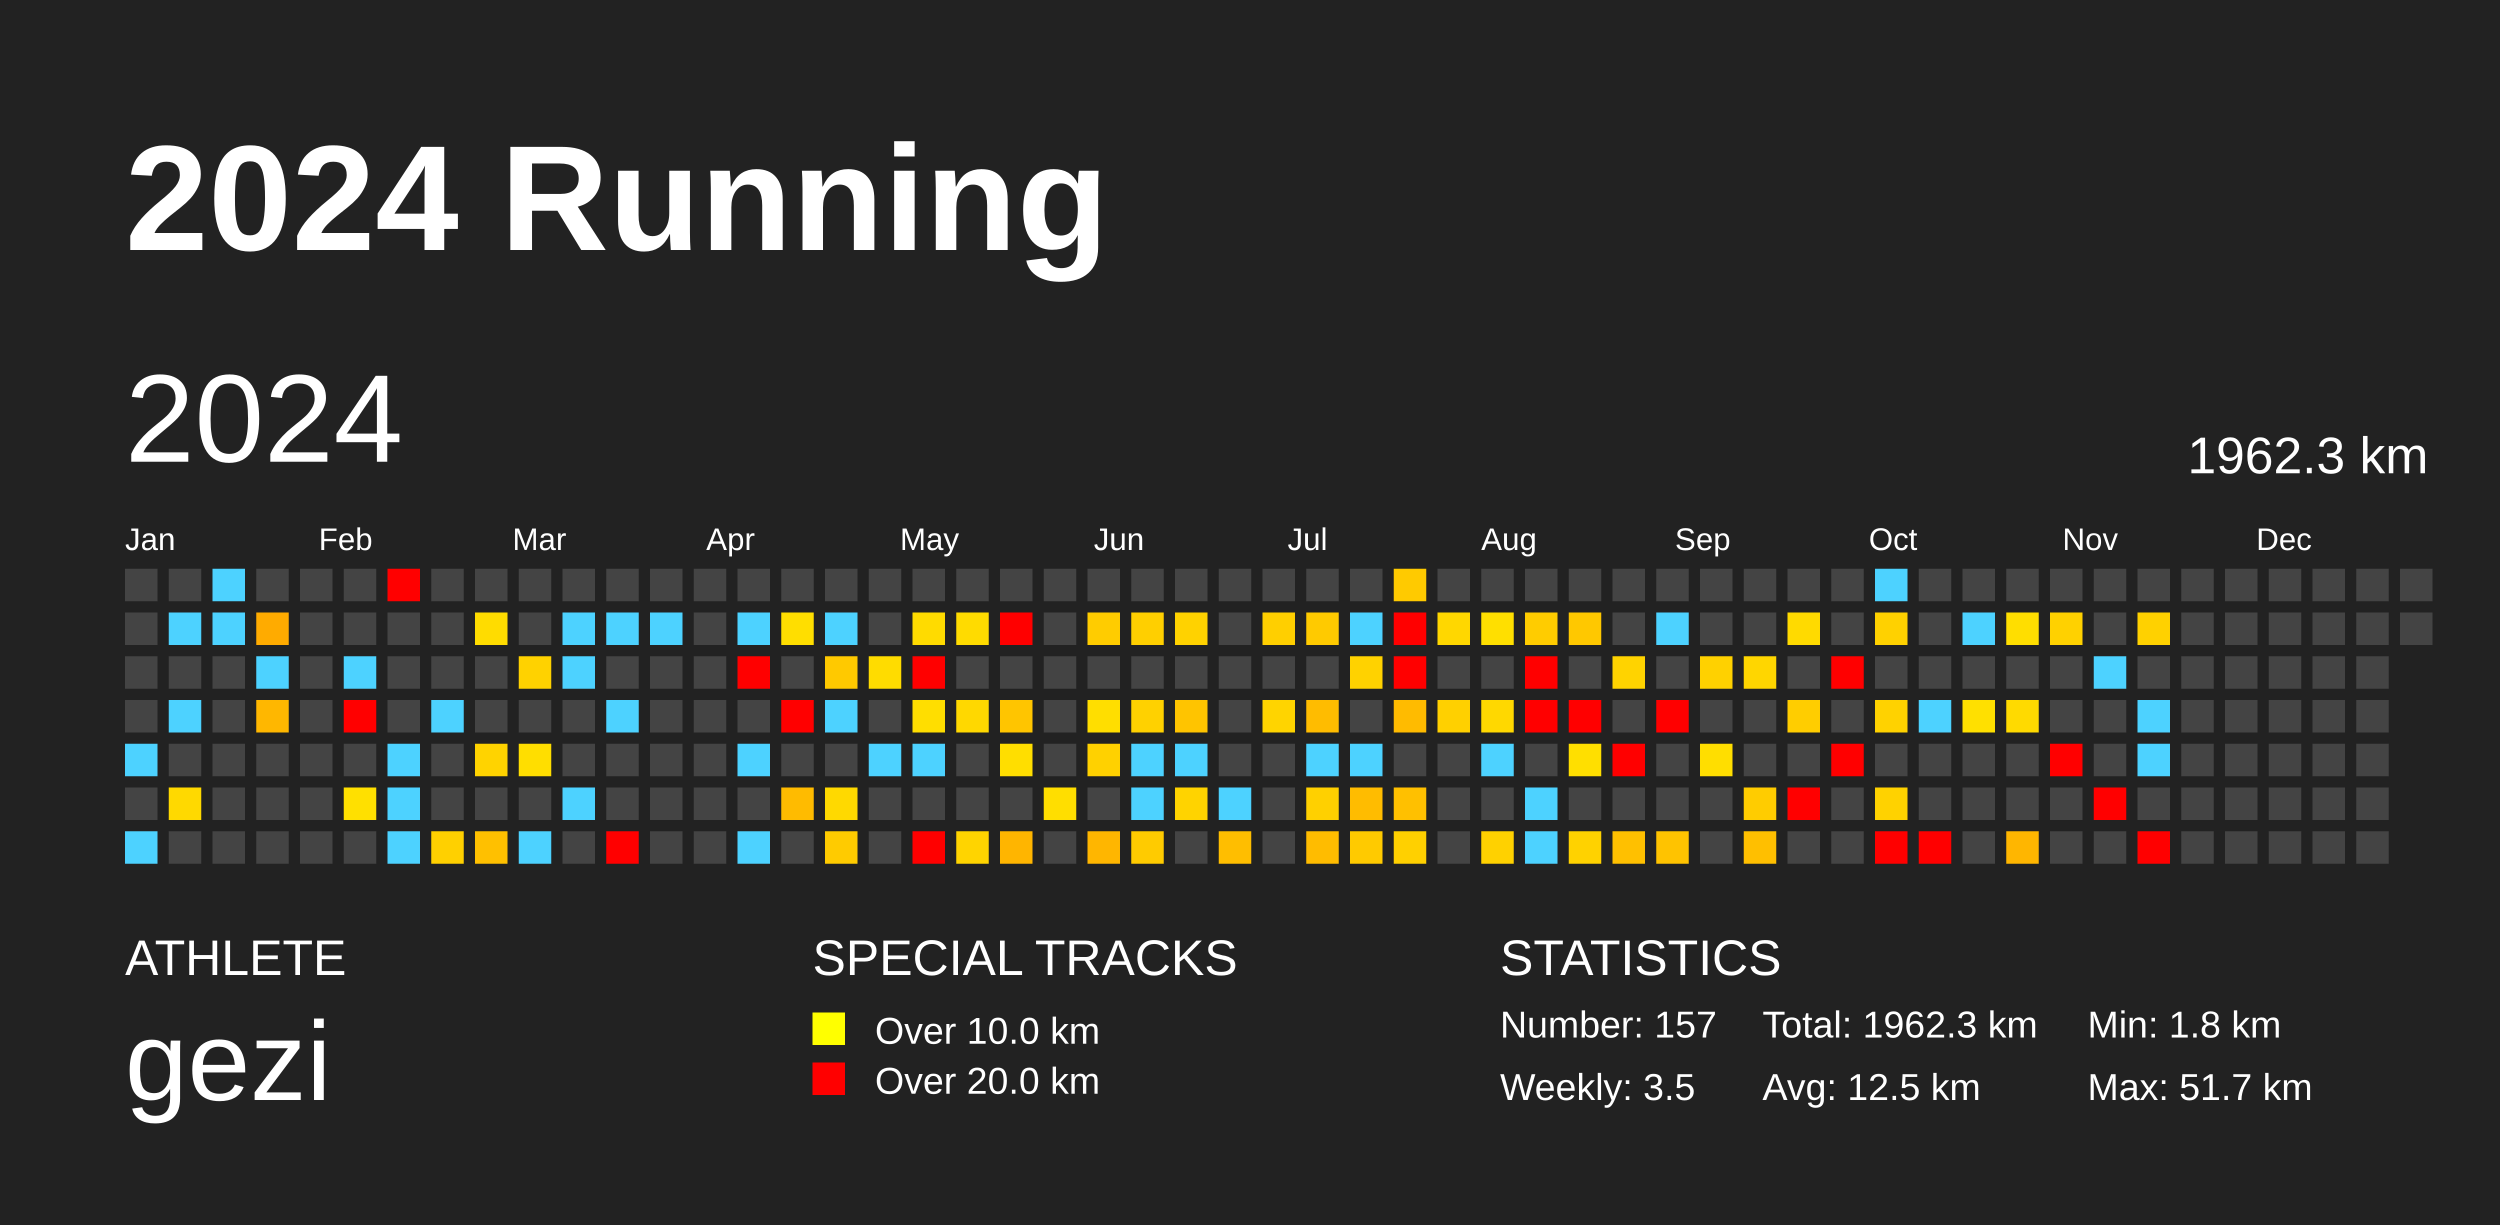
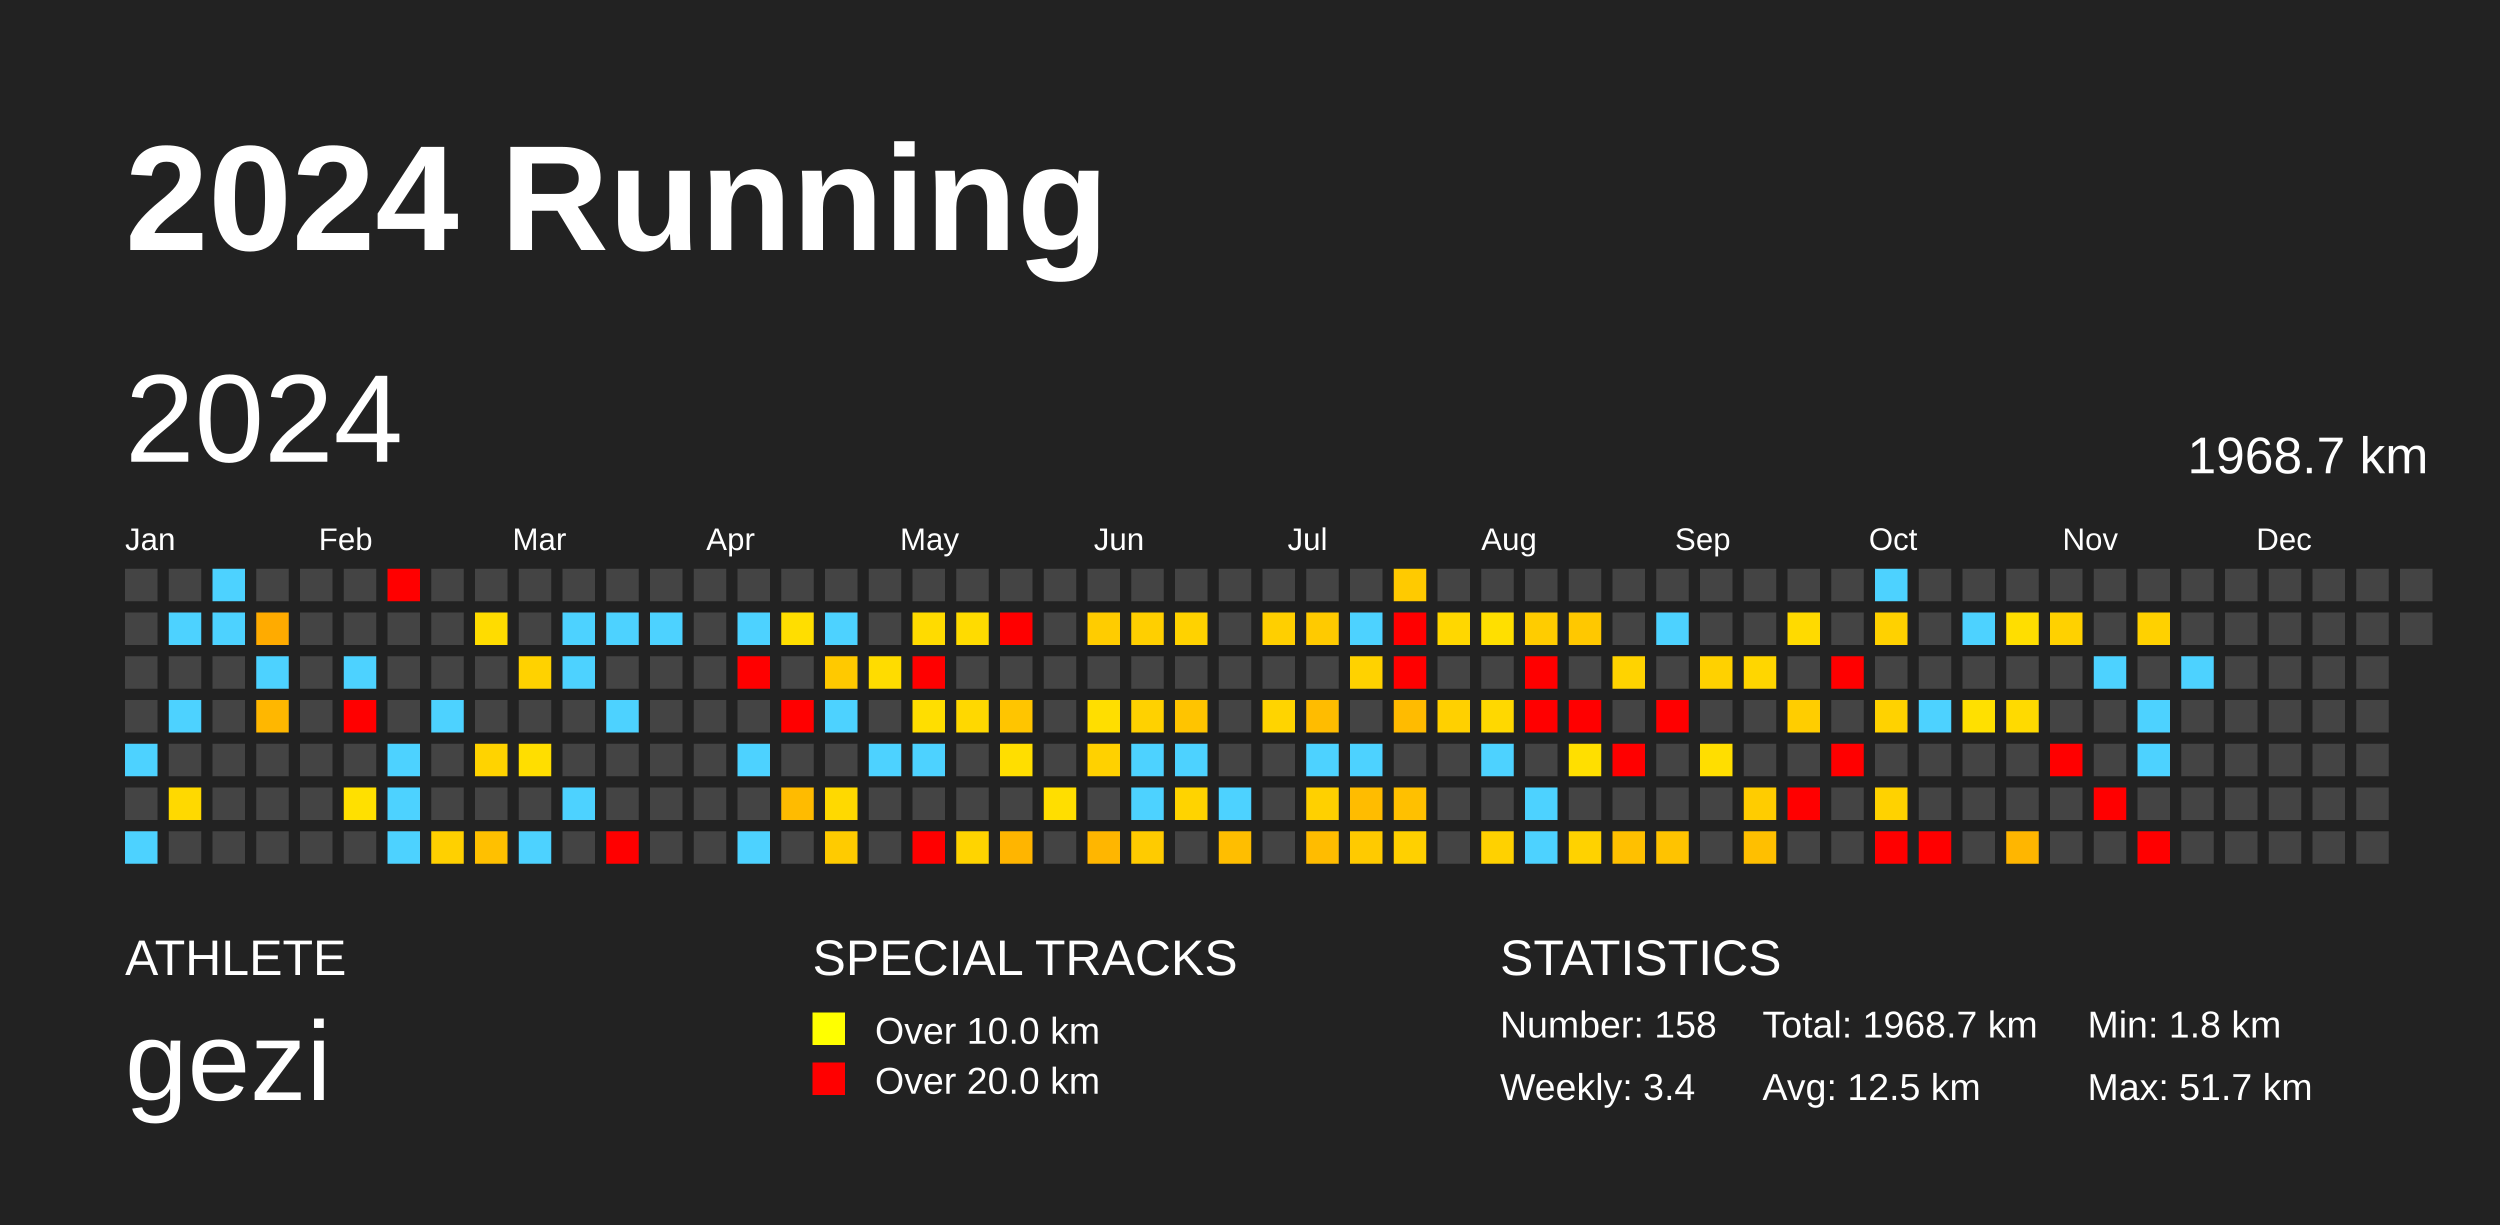
<svg xmlns="http://www.w3.org/2000/svg" baseProfile="full" height="98mm" version="1.1" viewBox="0,0,200,98" width="200mm">
  <defs />
  <rect fill="#222222" height="98" width="200" x="0" y="0" />
  <text fill="#FFFFFF" style="font-size:12px; font-family:Arial; font-weight:bold;" x="10" y="20">2024 Running</text>
  <text fill="#FFFFFF" style="font-size:4px; font-family:Arial" x="10" y="78">ATHLETE</text>
  <text fill="#FFFFFF" style="font-size:9px; font-family:Arial" x="10" y="88">gezi</text>
  <text fill="#FFFFFF" style="font-size:4px; font-family:Arial" x="65" y="78">SPECIAL TRACKS</text>
  <rect fill="yellow" height="2.6" width="2.6" x="65" y="81" />
  <text fill="#FFFFFF" style="font-size:3px; font-family:Arial" x="70" y="83.5">Over 10.0 km</text>
  <rect fill="red" height="2.6" width="2.6" x="65" y="85" />
  <text fill="#FFFFFF" style="font-size:3px; font-family:Arial" x="70" y="87.5">Over 20.0 km</text>
  <text fill="#FFFFFF" style="font-size:4px; font-family:Arial" x="120" y="78">STATISTICS</text>
-   <text fill="#FFFFFF" style="font-size:3px; font-family:Arial" x="120" y="83">Number: 157</text>
-   <text fill="#FFFFFF" style="font-size:3px; font-family:Arial" x="120" y="88">Weekly: 3.5</text>
-   <text fill="#FFFFFF" style="font-size:3px; font-family:Arial" x="141" y="83">Total: 1962.3 km</text>
+   <text fill="#FFFFFF" style="font-size:3px; font-family:Arial" x="120" y="83">Number: 158</text>
+   <text fill="#FFFFFF" style="font-size:3px; font-family:Arial" x="120" y="88">Weekly: 3.4</text>
+   <text fill="#FFFFFF" style="font-size:3px; font-family:Arial" x="141" y="83">Total: 1968.7 km</text>
  <text fill="#FFFFFF" style="font-size:3px; font-family:Arial" x="141" y="88">Avg: 12.5 km</text>
  <text fill="#FFFFFF" style="font-size:3px; font-family:Arial" x="167" y="83">Min: 1.8 km</text>
  <text fill="#FFFFFF" style="font-size:3px; font-family:Arial" x="167" y="88">Max: 51.7 km</text>
  <text dominant-baseline="hanging" fill="#FFFFFF" style="font-size:10.0px; font-family:Arial;" x="10" y="30">2024</text>
-   <text dominant-baseline="hanging" fill="#FFFFFF" style="font-size:4.125px; font-family:Arial;" x="175" y="35">1962.3 km</text>
+   <text dominant-baseline="hanging" fill="#FFFFFF" style="font-size:4.125px; font-family:Arial;" x="175" y="35">1968.7 km</text>
  <text fill="#FFFFFF" style="font-size:2.5px; font-family:Arial" x="10.0" y="44">Jan</text>
  <text fill="#FFFFFF" style="font-size:2.5px; font-family:Arial" x="25.5" y="44">Feb</text>
  <text fill="#FFFFFF" style="font-size:2.5px; font-family:Arial" x="41.0" y="44">Mar</text>
  <text fill="#FFFFFF" style="font-size:2.5px; font-family:Arial" x="56.5" y="44">Apr</text>
  <text fill="#FFFFFF" style="font-size:2.5px; font-family:Arial" x="72.0" y="44">May</text>
  <text fill="#FFFFFF" style="font-size:2.5px; font-family:Arial" x="87.5" y="44">Jun</text>
  <text fill="#FFFFFF" style="font-size:2.5px; font-family:Arial" x="103.0" y="44">Jul</text>
  <text fill="#FFFFFF" style="font-size:2.5px; font-family:Arial" x="118.5" y="44">Aug</text>
  <text fill="#FFFFFF" style="font-size:2.5px; font-family:Arial" x="134.0" y="44">Sep</text>
  <text fill="#FFFFFF" style="font-size:2.5px; font-family:Arial" x="149.5" y="44">Oct</text>
  <text fill="#FFFFFF" style="font-size:2.5px; font-family:Arial" x="165.0" y="44">Nov</text>
  <text fill="#FFFFFF" style="font-size:2.5px; font-family:Arial" x="180.5" y="44">Dec</text>
  <rect fill="#444444" height="2.6" width="2.6" x="10.0" y="45.5" />
  <rect fill="#444444" height="2.6" width="2.6" x="10.0" y="49.0" />
  <rect fill="#444444" height="2.6" width="2.6" x="10.0" y="52.5" />
  <rect fill="#444444" height="2.6" width="2.6" x="10.0" y="56.0" />
  <rect fill="#4dd2ff" height="2.6" width="2.6" x="10.0" y="59.5" />
  <rect fill="#444444" height="2.6" width="2.6" x="10.0" y="63.0" />
  <rect fill="#4dd2ff" height="2.6" width="2.6" x="10.0" y="66.5" />
  <rect fill="#444444" height="2.6" width="2.6" x="13.5" y="45.5" />
  <rect fill="#4dd2ff" height="2.6" width="2.6" x="13.5" y="49.0" />
  <rect fill="#444444" height="2.6" width="2.6" x="13.5" y="52.5" />
  <rect fill="#4dd2ff" height="2.6" width="2.6" x="13.5" y="56.0" />
  <rect fill="#444444" height="2.6" width="2.6" x="13.5" y="59.5" />
  <rect fill="#ffd900" height="2.6" width="2.6" x="13.5" y="63.0" />
  <rect fill="#444444" height="2.6" width="2.6" x="13.5" y="66.5" />
  <rect fill="#4dd2ff" height="2.6" width="2.6" x="17.0" y="45.5" />
  <rect fill="#4dd2ff" height="2.6" width="2.6" x="17.0" y="49.0" />
  <rect fill="#444444" height="2.6" width="2.6" x="17.0" y="52.5" />
  <rect fill="#444444" height="2.6" width="2.6" x="17.0" y="56.0" />
  <rect fill="#444444" height="2.6" width="2.6" x="17.0" y="59.5" />
  <rect fill="#444444" height="2.6" width="2.6" x="17.0" y="63.0" />
  <rect fill="#444444" height="2.6" width="2.6" x="17.0" y="66.5" />
  <rect fill="#444444" height="2.6" width="2.6" x="20.5" y="45.5" />
  <rect fill="#ffab00" height="2.6" width="2.6" x="20.5" y="49.0" />
  <rect fill="#4dd2ff" height="2.6" width="2.6" x="20.5" y="52.5" />
  <rect fill="#ffb700" height="2.6" width="2.6" x="20.5" y="56.0" />
  <rect fill="#444444" height="2.6" width="2.6" x="20.5" y="59.5" />
  <rect fill="#444444" height="2.6" width="2.6" x="20.5" y="63.0" />
  <rect fill="#444444" height="2.6" width="2.6" x="20.5" y="66.5" />
  <rect fill="#444444" height="2.6" width="2.6" x="24.0" y="45.5" />
  <rect fill="#444444" height="2.6" width="2.6" x="24.0" y="49.0" />
  <rect fill="#444444" height="2.6" width="2.6" x="24.0" y="52.5" />
  <rect fill="#444444" height="2.6" width="2.6" x="24.0" y="56.0" />
  <rect fill="#444444" height="2.6" width="2.6" x="24.0" y="59.5" />
  <rect fill="#444444" height="2.6" width="2.6" x="24.0" y="63.0" />
  <rect fill="#444444" height="2.6" width="2.6" x="24.0" y="66.5" />
  <rect fill="#444444" height="2.6" width="2.6" x="27.5" y="45.5" />
  <rect fill="#444444" height="2.6" width="2.6" x="27.5" y="49.0" />
  <rect fill="#4dd2ff" height="2.6" width="2.6" x="27.5" y="52.5" />
  <rect fill="red" height="2.6" width="2.6" x="27.5" y="56.0" />
  <rect fill="#444444" height="2.6" width="2.6" x="27.5" y="59.5" />
  <rect fill="#ffe000" height="2.6" width="2.6" x="27.5" y="63.0" />
  <rect fill="#444444" height="2.6" width="2.6" x="27.5" y="66.5" />
  <rect fill="red" height="2.6" width="2.6" x="31.0" y="45.5" />
  <rect fill="#444444" height="2.6" width="2.6" x="31.0" y="49.0" />
  <rect fill="#444444" height="2.6" width="2.6" x="31.0" y="52.5" />
  <rect fill="#444444" height="2.6" width="2.6" x="31.0" y="56.0" />
  <rect fill="#4dd2ff" height="2.6" width="2.6" x="31.0" y="59.5" />
  <rect fill="#4dd2ff" height="2.6" width="2.6" x="31.0" y="63.0" />
  <rect fill="#4dd2ff" height="2.6" width="2.6" x="31.0" y="66.5" />
  <rect fill="#444444" height="2.6" width="2.6" x="34.5" y="45.5" />
  <rect fill="#444444" height="2.6" width="2.6" x="34.5" y="49.0" />
  <rect fill="#444444" height="2.6" width="2.6" x="34.5" y="52.5" />
  <rect fill="#4dd2ff" height="2.6" width="2.6" x="34.5" y="56.0" />
  <rect fill="#444444" height="2.6" width="2.6" x="34.5" y="59.5" />
  <rect fill="#444444" height="2.6" width="2.6" x="34.5" y="63.0" />
  <rect fill="#ffd000" height="2.6" width="2.6" x="34.5" y="66.5" />
  <rect fill="#444444" height="2.6" width="2.6" x="38.0" y="45.5" />
  <rect fill="#ffdc00" height="2.6" width="2.6" x="38.0" y="49.0" />
  <rect fill="#444444" height="2.6" width="2.6" x="38.0" y="52.5" />
  <rect fill="#444444" height="2.6" width="2.6" x="38.0" y="56.0" />
  <rect fill="#ffd300" height="2.6" width="2.6" x="38.0" y="59.5" />
  <rect fill="#444444" height="2.6" width="2.6" x="38.0" y="63.0" />
  <rect fill="#ffc000" height="2.6" width="2.6" x="38.0" y="66.5" />
  <rect fill="#444444" height="2.6" width="2.6" x="41.5" y="45.5" />
  <rect fill="#444444" height="2.6" width="2.6" x="41.5" y="49.0" />
  <rect fill="#ffd200" height="2.6" width="2.6" x="41.5" y="52.5" />
  <rect fill="#444444" height="2.6" width="2.6" x="41.5" y="56.0" />
  <rect fill="#ffde00" height="2.6" width="2.6" x="41.5" y="59.5" />
  <rect fill="#444444" height="2.6" width="2.6" x="41.5" y="63.0" />
  <rect fill="#4dd2ff" height="2.6" width="2.6" x="41.5" y="66.5" />
  <rect fill="#444444" height="2.6" width="2.6" x="45.0" y="45.5" />
  <rect fill="#4dd2ff" height="2.6" width="2.6" x="45.0" y="49.0" />
  <rect fill="#4dd2ff" height="2.6" width="2.6" x="45.0" y="52.5" />
  <rect fill="#444444" height="2.6" width="2.6" x="45.0" y="56.0" />
  <rect fill="#444444" height="2.6" width="2.6" x="45.0" y="59.5" />
  <rect fill="#4dd2ff" height="2.6" width="2.6" x="45.0" y="63.0" />
  <rect fill="#444444" height="2.6" width="2.6" x="45.0" y="66.5" />
  <rect fill="#444444" height="2.6" width="2.6" x="48.5" y="45.5" />
  <rect fill="#4dd2ff" height="2.6" width="2.6" x="48.5" y="49.0" />
  <rect fill="#444444" height="2.6" width="2.6" x="48.5" y="52.5" />
  <rect fill="#4dd2ff" height="2.6" width="2.6" x="48.5" y="56.0" />
  <rect fill="#444444" height="2.6" width="2.6" x="48.5" y="59.5" />
  <rect fill="#444444" height="2.6" width="2.6" x="48.5" y="63.0" />
  <rect fill="red" height="2.6" width="2.6" x="48.5" y="66.5" />
  <rect fill="#444444" height="2.6" width="2.6" x="52.0" y="45.5" />
  <rect fill="#4dd2ff" height="2.6" width="2.6" x="52.0" y="49.0" />
  <rect fill="#444444" height="2.6" width="2.6" x="52.0" y="52.5" />
  <rect fill="#444444" height="2.6" width="2.6" x="52.0" y="56.0" />
  <rect fill="#444444" height="2.6" width="2.6" x="52.0" y="59.5" />
  <rect fill="#444444" height="2.6" width="2.6" x="52.0" y="63.0" />
  <rect fill="#444444" height="2.6" width="2.6" x="52.0" y="66.5" />
  <rect fill="#444444" height="2.6" width="2.6" x="55.5" y="45.5" />
  <rect fill="#444444" height="2.6" width="2.6" x="55.5" y="49.0" />
  <rect fill="#444444" height="2.6" width="2.6" x="55.5" y="52.5" />
  <rect fill="#444444" height="2.6" width="2.6" x="55.5" y="56.0" />
  <rect fill="#444444" height="2.6" width="2.6" x="55.5" y="59.5" />
  <rect fill="#444444" height="2.6" width="2.6" x="55.5" y="63.0" />
  <rect fill="#444444" height="2.6" width="2.6" x="55.5" y="66.5" />
  <rect fill="#444444" height="2.6" width="2.6" x="59.0" y="45.5" />
  <rect fill="#4dd2ff" height="2.6" width="2.6" x="59.0" y="49.0" />
  <rect fill="red" height="2.6" width="2.6" x="59.0" y="52.5" />
  <rect fill="#444444" height="2.6" width="2.6" x="59.0" y="56.0" />
  <rect fill="#4dd2ff" height="2.6" width="2.6" x="59.0" y="59.5" />
  <rect fill="#444444" height="2.6" width="2.6" x="59.0" y="63.0" />
  <rect fill="#4dd2ff" height="2.6" width="2.6" x="59.0" y="66.5" />
  <rect fill="#444444" height="2.6" width="2.6" x="62.5" y="45.5" />
  <rect fill="#ffde00" height="2.6" width="2.6" x="62.5" y="49.0" />
  <rect fill="#444444" height="2.6" width="2.6" x="62.5" y="52.5" />
  <rect fill="red" height="2.6" width="2.6" x="62.5" y="56.0" />
  <rect fill="#444444" height="2.6" width="2.6" x="62.5" y="59.5" />
  <rect fill="#ffbb00" height="2.6" width="2.6" x="62.5" y="63.0" />
  <rect fill="#444444" height="2.6" width="2.6" x="62.5" y="66.5" />
  <rect fill="#444444" height="2.6" width="2.6" x="66.0" y="45.5" />
  <rect fill="#4dd2ff" height="2.6" width="2.6" x="66.0" y="49.0" />
  <rect fill="#ffc900" height="2.6" width="2.6" x="66.0" y="52.5" />
  <rect fill="#4dd2ff" height="2.6" width="2.6" x="66.0" y="56.0" />
  <rect fill="#444444" height="2.6" width="2.6" x="66.0" y="59.5" />
  <rect fill="#ffd900" height="2.6" width="2.6" x="66.0" y="63.0" />
  <rect fill="#ffcb00" height="2.6" width="2.6" x="66.0" y="66.5" />
  <rect fill="#444444" height="2.6" width="2.6" x="69.5" y="45.5" />
  <rect fill="#444444" height="2.6" width="2.6" x="69.5" y="49.0" />
  <rect fill="#ffdc00" height="2.6" width="2.6" x="69.5" y="52.5" />
  <rect fill="#444444" height="2.6" width="2.6" x="69.5" y="56.0" />
  <rect fill="#4dd2ff" height="2.6" width="2.6" x="69.5" y="59.5" />
  <rect fill="#444444" height="2.6" width="2.6" x="69.5" y="63.0" />
  <rect fill="#444444" height="2.6" width="2.6" x="69.5" y="66.5" />
  <rect fill="#444444" height="2.6" width="2.6" x="73.0" y="45.5" />
  <rect fill="#ffdb00" height="2.6" width="2.6" x="73.0" y="49.0" />
  <rect fill="red" height="2.6" width="2.6" x="73.0" y="52.5" />
  <rect fill="#ffde00" height="2.6" width="2.6" x="73.0" y="56.0" />
  <rect fill="#4dd2ff" height="2.6" width="2.6" x="73.0" y="59.5" />
  <rect fill="#444444" height="2.6" width="2.6" x="73.0" y="63.0" />
  <rect fill="red" height="2.6" width="2.6" x="73.0" y="66.5" />
  <rect fill="#444444" height="2.6" width="2.6" x="76.5" y="45.5" />
  <rect fill="#ffdb00" height="2.6" width="2.6" x="76.5" y="49.0" />
  <rect fill="#444444" height="2.6" width="2.6" x="76.5" y="52.5" />
  <rect fill="#ffd800" height="2.6" width="2.6" x="76.5" y="56.0" />
  <rect fill="#444444" height="2.6" width="2.6" x="76.5" y="59.5" />
  <rect fill="#444444" height="2.6" width="2.6" x="76.5" y="63.0" />
  <rect fill="#ffd400" height="2.6" width="2.6" x="76.5" y="66.5" />
  <rect fill="#444444" height="2.6" width="2.6" x="80.0" y="45.5" />
  <rect fill="red" height="2.6" width="2.6" x="80.0" y="49.0" />
  <rect fill="#444444" height="2.6" width="2.6" x="80.0" y="52.5" />
  <rect fill="#ffc500" height="2.6" width="2.6" x="80.0" y="56.0" />
  <rect fill="#ffde00" height="2.6" width="2.6" x="80.0" y="59.5" />
  <rect fill="#444444" height="2.6" width="2.6" x="80.0" y="63.0" />
  <rect fill="#ffb500" height="2.6" width="2.6" x="80.0" y="66.5" />
  <rect fill="#444444" height="2.6" width="2.6" x="83.5" y="45.5" />
  <rect fill="#444444" height="2.6" width="2.6" x="83.5" y="49.0" />
  <rect fill="#444444" height="2.6" width="2.6" x="83.5" y="52.5" />
  <rect fill="#444444" height="2.6" width="2.6" x="83.5" y="56.0" />
  <rect fill="#444444" height="2.6" width="2.6" x="83.5" y="59.5" />
  <rect fill="#ffde00" height="2.6" width="2.6" x="83.5" y="63.0" />
  <rect fill="#444444" height="2.6" width="2.6" x="83.5" y="66.5" />
  <rect fill="#444444" height="2.6" width="2.6" x="87.0" y="45.5" />
  <rect fill="#ffcc00" height="2.6" width="2.6" x="87.0" y="49.0" />
  <rect fill="#444444" height="2.6" width="2.6" x="87.0" y="52.5" />
  <rect fill="#ffde00" height="2.6" width="2.6" x="87.0" y="56.0" />
  <rect fill="#ffd100" height="2.6" width="2.6" x="87.0" y="59.5" />
  <rect fill="#444444" height="2.6" width="2.6" x="87.0" y="63.0" />
  <rect fill="#ffb600" height="2.6" width="2.6" x="87.0" y="66.5" />
  <rect fill="#444444" height="2.6" width="2.6" x="90.5" y="45.5" />
  <rect fill="#ffcf00" height="2.6" width="2.6" x="90.5" y="49.0" />
  <rect fill="#444444" height="2.6" width="2.6" x="90.5" y="52.5" />
  <rect fill="#ffd100" height="2.6" width="2.6" x="90.5" y="56.0" />
  <rect fill="#4dd2ff" height="2.6" width="2.6" x="90.5" y="59.5" />
  <rect fill="#4dd2ff" height="2.6" width="2.6" x="90.5" y="63.0" />
  <rect fill="#ffcb00" height="2.6" width="2.6" x="90.5" y="66.5" />
  <rect fill="#444444" height="2.6" width="2.6" x="94.0" y="45.5" />
  <rect fill="#ffd200" height="2.6" width="2.6" x="94.0" y="49.0" />
  <rect fill="#444444" height="2.6" width="2.6" x="94.0" y="52.5" />
  <rect fill="#ffc400" height="2.6" width="2.6" x="94.0" y="56.0" />
  <rect fill="#4dd2ff" height="2.6" width="2.6" x="94.0" y="59.5" />
  <rect fill="#ffd300" height="2.6" width="2.6" x="94.0" y="63.0" />
  <rect fill="#444444" height="2.6" width="2.6" x="94.0" y="66.5" />
  <rect fill="#444444" height="2.6" width="2.6" x="97.5" y="45.5" />
  <rect fill="#444444" height="2.6" width="2.6" x="97.5" y="49.0" />
  <rect fill="#444444" height="2.6" width="2.6" x="97.5" y="52.5" />
  <rect fill="#444444" height="2.6" width="2.6" x="97.5" y="56.0" />
  <rect fill="#444444" height="2.6" width="2.6" x="97.5" y="59.5" />
  <rect fill="#4dd2ff" height="2.6" width="2.6" x="97.5" y="63.0" />
  <rect fill="#ffbe00" height="2.6" width="2.6" x="97.5" y="66.5" />
  <rect fill="#444444" height="2.6" width="2.6" x="101.0" y="45.5" />
  <rect fill="#ffcf00" height="2.6" width="2.6" x="101.0" y="49.0" />
  <rect fill="#444444" height="2.6" width="2.6" x="101.0" y="52.5" />
  <rect fill="#ffd400" height="2.6" width="2.6" x="101.0" y="56.0" />
  <rect fill="#444444" height="2.6" width="2.6" x="101.0" y="59.5" />
  <rect fill="#444444" height="2.6" width="2.6" x="101.0" y="63.0" />
  <rect fill="#444444" height="2.6" width="2.6" x="101.0" y="66.5" />
  <rect fill="#444444" height="2.6" width="2.6" x="104.5" y="45.5" />
  <rect fill="#ffca00" height="2.6" width="2.6" x="104.5" y="49.0" />
  <rect fill="#444444" height="2.6" width="2.6" x="104.5" y="52.5" />
  <rect fill="#ffbc00" height="2.6" width="2.6" x="104.5" y="56.0" />
  <rect fill="#4dd2ff" height="2.6" width="2.6" x="104.5" y="59.5" />
  <rect fill="#ffd000" height="2.6" width="2.6" x="104.5" y="63.0" />
  <rect fill="#ffbc00" height="2.6" width="2.6" x="104.5" y="66.5" />
  <rect fill="#444444" height="2.6" width="2.6" x="108.0" y="45.5" />
  <rect fill="#4dd2ff" height="2.6" width="2.6" x="108.0" y="49.0" />
  <rect fill="#ffd200" height="2.6" width="2.6" x="108.0" y="52.5" />
  <rect fill="#444444" height="2.6" width="2.6" x="108.0" y="56.0" />
  <rect fill="#4dd2ff" height="2.6" width="2.6" x="108.0" y="59.5" />
  <rect fill="#ffbc00" height="2.6" width="2.6" x="108.0" y="63.0" />
  <rect fill="#ffca00" height="2.6" width="2.6" x="108.0" y="66.5" />
  <rect fill="#ffca00" height="2.6" width="2.6" x="111.5" y="45.5" />
  <rect fill="red" height="2.6" width="2.6" x="111.5" y="49.0" />
  <rect fill="red" height="2.6" width="2.6" x="111.5" y="52.5" />
  <rect fill="#ffbb00" height="2.6" width="2.6" x="111.5" y="56.0" />
  <rect fill="#444444" height="2.6" width="2.6" x="111.5" y="59.5" />
  <rect fill="#ffc000" height="2.6" width="2.6" x="111.5" y="63.0" />
  <rect fill="#ffd000" height="2.6" width="2.6" x="111.5" y="66.5" />
  <rect fill="#444444" height="2.6" width="2.6" x="115.0" y="45.5" />
  <rect fill="#ffd700" height="2.6" width="2.6" x="115.0" y="49.0" />
  <rect fill="#444444" height="2.6" width="2.6" x="115.0" y="52.5" />
  <rect fill="#ffd000" height="2.6" width="2.6" x="115.0" y="56.0" />
  <rect fill="#444444" height="2.6" width="2.6" x="115.0" y="59.5" />
  <rect fill="#444444" height="2.6" width="2.6" x="115.0" y="63.0" />
  <rect fill="#444444" height="2.6" width="2.6" x="115.0" y="66.5" />
  <rect fill="#444444" height="2.6" width="2.6" x="118.5" y="45.5" />
  <rect fill="#ffdf00" height="2.6" width="2.6" x="118.5" y="49.0" />
  <rect fill="#444444" height="2.6" width="2.6" x="118.5" y="52.5" />
  <rect fill="#ffd800" height="2.6" width="2.6" x="118.5" y="56.0" />
  <rect fill="#4dd2ff" height="2.6" width="2.6" x="118.5" y="59.5" />
  <rect fill="#444444" height="2.6" width="2.6" x="118.5" y="63.0" />
  <rect fill="#ffd100" height="2.6" width="2.6" x="118.5" y="66.5" />
  <rect fill="#444444" height="2.6" width="2.6" x="122.0" y="45.5" />
  <rect fill="#ffcc00" height="2.6" width="2.6" x="122.0" y="49.0" />
  <rect fill="red" height="2.6" width="2.6" x="122.0" y="52.5" />
  <rect fill="red" height="2.6" width="2.6" x="122.0" y="56.0" />
  <rect fill="#444444" height="2.6" width="2.6" x="122.0" y="59.5" />
  <rect fill="#4dd2ff" height="2.6" width="2.6" x="122.0" y="63.0" />
  <rect fill="#4dd2ff" height="2.6" width="2.6" x="122.0" y="66.5" />
  <rect fill="#444444" height="2.6" width="2.6" x="125.5" y="45.5" />
  <rect fill="#ffc800" height="2.6" width="2.6" x="125.5" y="49.0" />
  <rect fill="#444444" height="2.6" width="2.6" x="125.5" y="52.5" />
  <rect fill="red" height="2.6" width="2.6" x="125.5" y="56.0" />
  <rect fill="#ffdf00" height="2.6" width="2.6" x="125.5" y="59.5" />
  <rect fill="#444444" height="2.6" width="2.6" x="125.5" y="63.0" />
  <rect fill="#ffd200" height="2.6" width="2.6" x="125.5" y="66.5" />
  <rect fill="#444444" height="2.6" width="2.6" x="129.0" y="45.5" />
  <rect fill="#444444" height="2.6" width="2.6" x="129.0" y="49.0" />
  <rect fill="#ffd300" height="2.6" width="2.6" x="129.0" y="52.5" />
  <rect fill="#444444" height="2.6" width="2.6" x="129.0" y="56.0" />
  <rect fill="red" height="2.6" width="2.6" x="129.0" y="59.5" />
  <rect fill="#444444" height="2.6" width="2.6" x="129.0" y="63.0" />
  <rect fill="#ffc000" height="2.6" width="2.6" x="129.0" y="66.5" />
  <rect fill="#444444" height="2.6" width="2.6" x="132.5" y="45.5" />
  <rect fill="#4dd2ff" height="2.6" width="2.6" x="132.5" y="49.0" />
  <rect fill="#444444" height="2.6" width="2.6" x="132.5" y="52.5" />
  <rect fill="red" height="2.6" width="2.6" x="132.5" y="56.0" />
  <rect fill="#444444" height="2.6" width="2.6" x="132.5" y="59.5" />
  <rect fill="#444444" height="2.6" width="2.6" x="132.5" y="63.0" />
  <rect fill="#ffc300" height="2.6" width="2.6" x="132.5" y="66.5" />
  <rect fill="#444444" height="2.6" width="2.6" x="136.0" y="45.5" />
  <rect fill="#444444" height="2.6" width="2.6" x="136.0" y="49.0" />
  <rect fill="#ffd100" height="2.6" width="2.6" x="136.0" y="52.5" />
  <rect fill="#444444" height="2.6" width="2.6" x="136.0" y="56.0" />
  <rect fill="#ffde00" height="2.6" width="2.6" x="136.0" y="59.5" />
  <rect fill="#444444" height="2.6" width="2.6" x="136.0" y="63.0" />
  <rect fill="#444444" height="2.6" width="2.6" x="136.0" y="66.5" />
  <rect fill="#444444" height="2.6" width="2.6" x="139.5" y="45.5" />
  <rect fill="#444444" height="2.6" width="2.6" x="139.5" y="49.0" />
  <rect fill="#ffd600" height="2.6" width="2.6" x="139.5" y="52.5" />
  <rect fill="#444444" height="2.6" width="2.6" x="139.5" y="56.0" />
  <rect fill="#444444" height="2.6" width="2.6" x="139.5" y="59.5" />
  <rect fill="#ffcc00" height="2.6" width="2.6" x="139.5" y="63.0" />
  <rect fill="#ffbf00" height="2.6" width="2.6" x="139.5" y="66.5" />
  <rect fill="#444444" height="2.6" width="2.6" x="143.0" y="45.5" />
  <rect fill="#ffda00" height="2.6" width="2.6" x="143.0" y="49.0" />
  <rect fill="#444444" height="2.6" width="2.6" x="143.0" y="52.5" />
  <rect fill="#ffcd00" height="2.6" width="2.6" x="143.0" y="56.0" />
  <rect fill="#444444" height="2.6" width="2.6" x="143.0" y="59.5" />
  <rect fill="red" height="2.6" width="2.6" x="143.0" y="63.0" />
  <rect fill="#444444" height="2.6" width="2.6" x="143.0" y="66.5" />
  <rect fill="#444444" height="2.6" width="2.6" x="146.5" y="45.5" />
  <rect fill="#444444" height="2.6" width="2.6" x="146.5" y="49.0" />
  <rect fill="red" height="2.6" width="2.6" x="146.5" y="52.5" />
  <rect fill="#444444" height="2.6" width="2.6" x="146.5" y="56.0" />
  <rect fill="red" height="2.6" width="2.6" x="146.5" y="59.5" />
  <rect fill="#444444" height="2.6" width="2.6" x="146.5" y="63.0" />
  <rect fill="#444444" height="2.6" width="2.6" x="146.5" y="66.5" />
  <rect fill="#4dd2ff" height="2.6" width="2.6" x="150.0" y="45.5" />
  <rect fill="#ffd100" height="2.6" width="2.6" x="150.0" y="49.0" />
  <rect fill="#444444" height="2.6" width="2.6" x="150.0" y="52.5" />
  <rect fill="#ffd200" height="2.6" width="2.6" x="150.0" y="56.0" />
  <rect fill="#444444" height="2.6" width="2.6" x="150.0" y="59.5" />
  <rect fill="#ffd200" height="2.6" width="2.6" x="150.0" y="63.0" />
  <rect fill="red" height="2.6" width="2.6" x="150.0" y="66.5" />
  <rect fill="#444444" height="2.6" width="2.6" x="153.5" y="45.5" />
  <rect fill="#444444" height="2.6" width="2.6" x="153.5" y="49.0" />
  <rect fill="#444444" height="2.6" width="2.6" x="153.5" y="52.5" />
  <rect fill="#4dd2ff" height="2.6" width="2.6" x="153.5" y="56.0" />
  <rect fill="#444444" height="2.6" width="2.6" x="153.5" y="59.5" />
  <rect fill="#444444" height="2.6" width="2.6" x="153.5" y="63.0" />
  <rect fill="red" height="2.6" width="2.6" x="153.5" y="66.5" />
  <rect fill="#444444" height="2.6" width="2.6" x="157.0" y="45.5" />
  <rect fill="#4dd2ff" height="2.6" width="2.6" x="157.0" y="49.0" />
  <rect fill="#444444" height="2.6" width="2.6" x="157.0" y="52.5" />
  <rect fill="#ffe000" height="2.6" width="2.6" x="157.0" y="56.0" />
  <rect fill="#444444" height="2.6" width="2.6" x="157.0" y="59.5" />
  <rect fill="#444444" height="2.6" width="2.6" x="157.0" y="63.0" />
  <rect fill="#444444" height="2.6" width="2.6" x="157.0" y="66.5" />
  <rect fill="#444444" height="2.6" width="2.6" x="160.5" y="45.5" />
  <rect fill="#ffde00" height="2.6" width="2.6" x="160.5" y="49.0" />
  <rect fill="#444444" height="2.6" width="2.6" x="160.5" y="52.5" />
  <rect fill="#ffda00" height="2.6" width="2.6" x="160.5" y="56.0" />
  <rect fill="#444444" height="2.6" width="2.6" x="160.5" y="59.5" />
  <rect fill="#444444" height="2.6" width="2.6" x="160.5" y="63.0" />
  <rect fill="#ffb600" height="2.6" width="2.6" x="160.5" y="66.5" />
  <rect fill="#444444" height="2.6" width="2.6" x="164.0" y="45.5" />
  <rect fill="#ffd100" height="2.6" width="2.6" x="164.0" y="49.0" />
  <rect fill="#444444" height="2.6" width="2.6" x="164.0" y="52.5" />
  <rect fill="#444444" height="2.6" width="2.6" x="164.0" y="56.0" />
  <rect fill="red" height="2.6" width="2.6" x="164.0" y="59.5" />
  <rect fill="#444444" height="2.6" width="2.6" x="164.0" y="63.0" />
  <rect fill="#444444" height="2.6" width="2.6" x="164.0" y="66.5" />
  <rect fill="#444444" height="2.6" width="2.6" x="167.5" y="45.5" />
  <rect fill="#444444" height="2.6" width="2.6" x="167.5" y="49.0" />
  <rect fill="#4dd2ff" height="2.6" width="2.6" x="167.5" y="52.5" />
  <rect fill="#444444" height="2.6" width="2.6" x="167.5" y="56.0" />
  <rect fill="#444444" height="2.6" width="2.6" x="167.5" y="59.5" />
  <rect fill="red" height="2.6" width="2.6" x="167.5" y="63.0" />
  <rect fill="#444444" height="2.6" width="2.6" x="167.5" y="66.5" />
  <rect fill="#444444" height="2.6" width="2.6" x="171.0" y="45.5" />
  <rect fill="#ffd100" height="2.6" width="2.6" x="171.0" y="49.0" />
  <rect fill="#444444" height="2.6" width="2.6" x="171.0" y="52.5" />
  <rect fill="#4dd2ff" height="2.6" width="2.6" x="171.0" y="56.0" />
  <rect fill="#4dd2ff" height="2.6" width="2.6" x="171.0" y="59.5" />
  <rect fill="#444444" height="2.6" width="2.6" x="171.0" y="63.0" />
  <rect fill="red" height="2.6" width="2.6" x="171.0" y="66.5" />
  <rect fill="#444444" height="2.6" width="2.6" x="174.5" y="45.5" />
  <rect fill="#444444" height="2.6" width="2.6" x="174.5" y="49.0" />
-   <rect fill="#444444" height="2.6" width="2.6" x="174.5" y="52.5" />
+   <rect fill="#4dd2ff" height="2.6" width="2.6" x="174.5" y="52.5" />
  <rect fill="#444444" height="2.6" width="2.6" x="174.5" y="56.0" />
  <rect fill="#444444" height="2.6" width="2.6" x="174.5" y="59.5" />
  <rect fill="#444444" height="2.6" width="2.6" x="174.5" y="63.0" />
  <rect fill="#444444" height="2.6" width="2.6" x="174.5" y="66.5" />
  <rect fill="#444444" height="2.6" width="2.6" x="178.0" y="45.5" />
  <rect fill="#444444" height="2.6" width="2.6" x="178.0" y="49.0" />
  <rect fill="#444444" height="2.6" width="2.6" x="178.0" y="52.5" />
  <rect fill="#444444" height="2.6" width="2.6" x="178.0" y="56.0" />
  <rect fill="#444444" height="2.6" width="2.6" x="178.0" y="59.5" />
  <rect fill="#444444" height="2.6" width="2.6" x="178.0" y="63.0" />
  <rect fill="#444444" height="2.6" width="2.6" x="178.0" y="66.5" />
  <rect fill="#444444" height="2.6" width="2.6" x="181.5" y="45.5" />
  <rect fill="#444444" height="2.6" width="2.6" x="181.5" y="49.0" />
  <rect fill="#444444" height="2.6" width="2.6" x="181.5" y="52.5" />
  <rect fill="#444444" height="2.6" width="2.6" x="181.5" y="56.0" />
  <rect fill="#444444" height="2.6" width="2.6" x="181.5" y="59.5" />
  <rect fill="#444444" height="2.6" width="2.6" x="181.5" y="63.0" />
  <rect fill="#444444" height="2.6" width="2.6" x="181.5" y="66.5" />
  <rect fill="#444444" height="2.6" width="2.6" x="185.0" y="45.5" />
  <rect fill="#444444" height="2.6" width="2.6" x="185.0" y="49.0" />
  <rect fill="#444444" height="2.6" width="2.6" x="185.0" y="52.5" />
  <rect fill="#444444" height="2.6" width="2.6" x="185.0" y="56.0" />
  <rect fill="#444444" height="2.6" width="2.6" x="185.0" y="59.5" />
  <rect fill="#444444" height="2.6" width="2.6" x="185.0" y="63.0" />
  <rect fill="#444444" height="2.6" width="2.6" x="185.0" y="66.5" />
  <rect fill="#444444" height="2.6" width="2.6" x="188.5" y="45.5" />
  <rect fill="#444444" height="2.6" width="2.6" x="188.5" y="49.0" />
  <rect fill="#444444" height="2.6" width="2.6" x="188.5" y="52.5" />
  <rect fill="#444444" height="2.6" width="2.6" x="188.5" y="56.0" />
  <rect fill="#444444" height="2.6" width="2.6" x="188.5" y="59.5" />
  <rect fill="#444444" height="2.6" width="2.6" x="188.5" y="63.0" />
  <rect fill="#444444" height="2.6" width="2.6" x="188.5" y="66.5" />
  <rect fill="#444444" height="2.6" width="2.6" x="192.0" y="45.5" />
  <rect fill="#444444" height="2.6" width="2.6" x="192.0" y="49.0" />
</svg>
